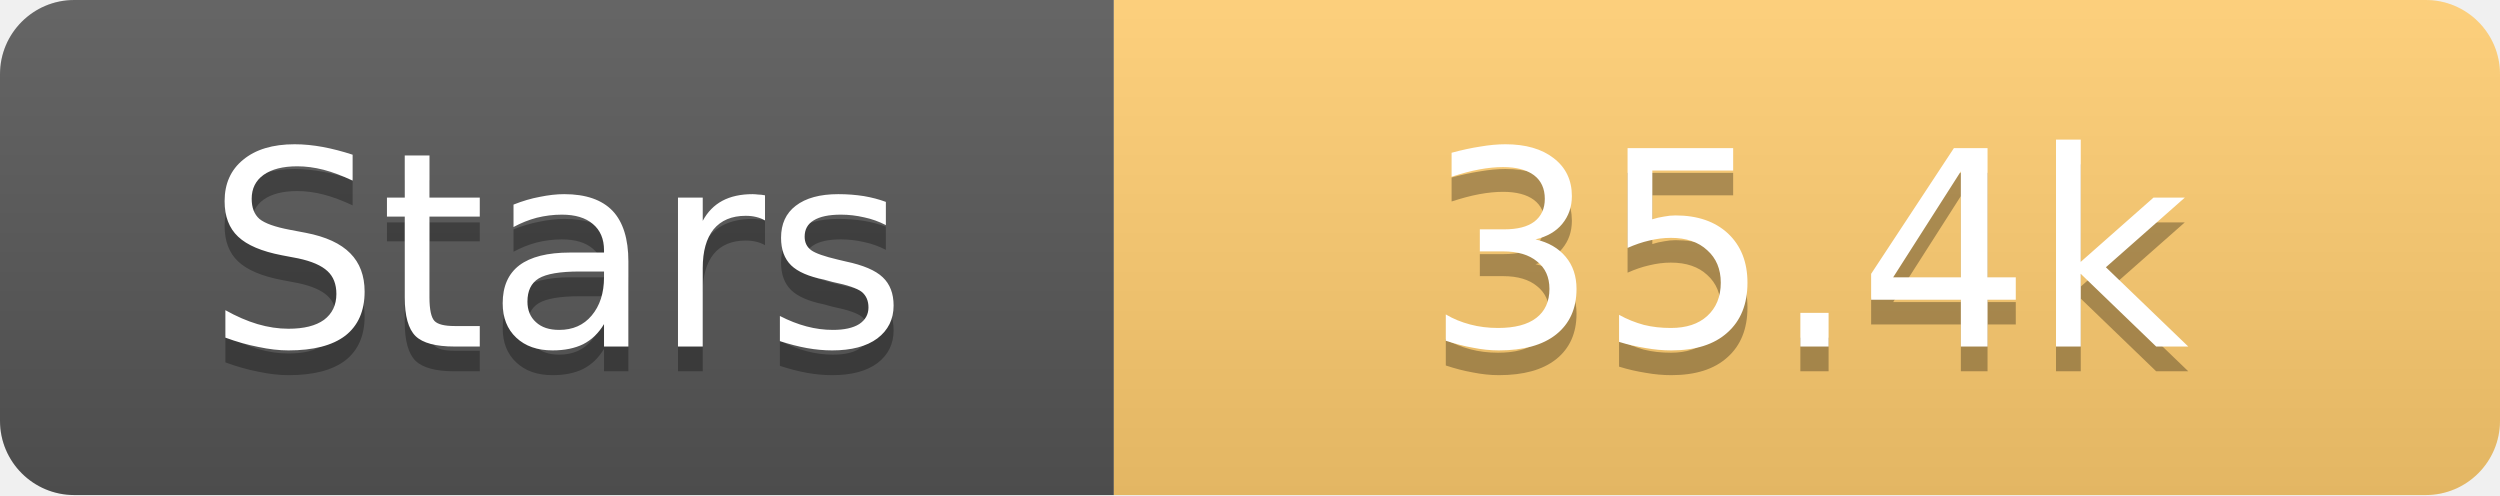
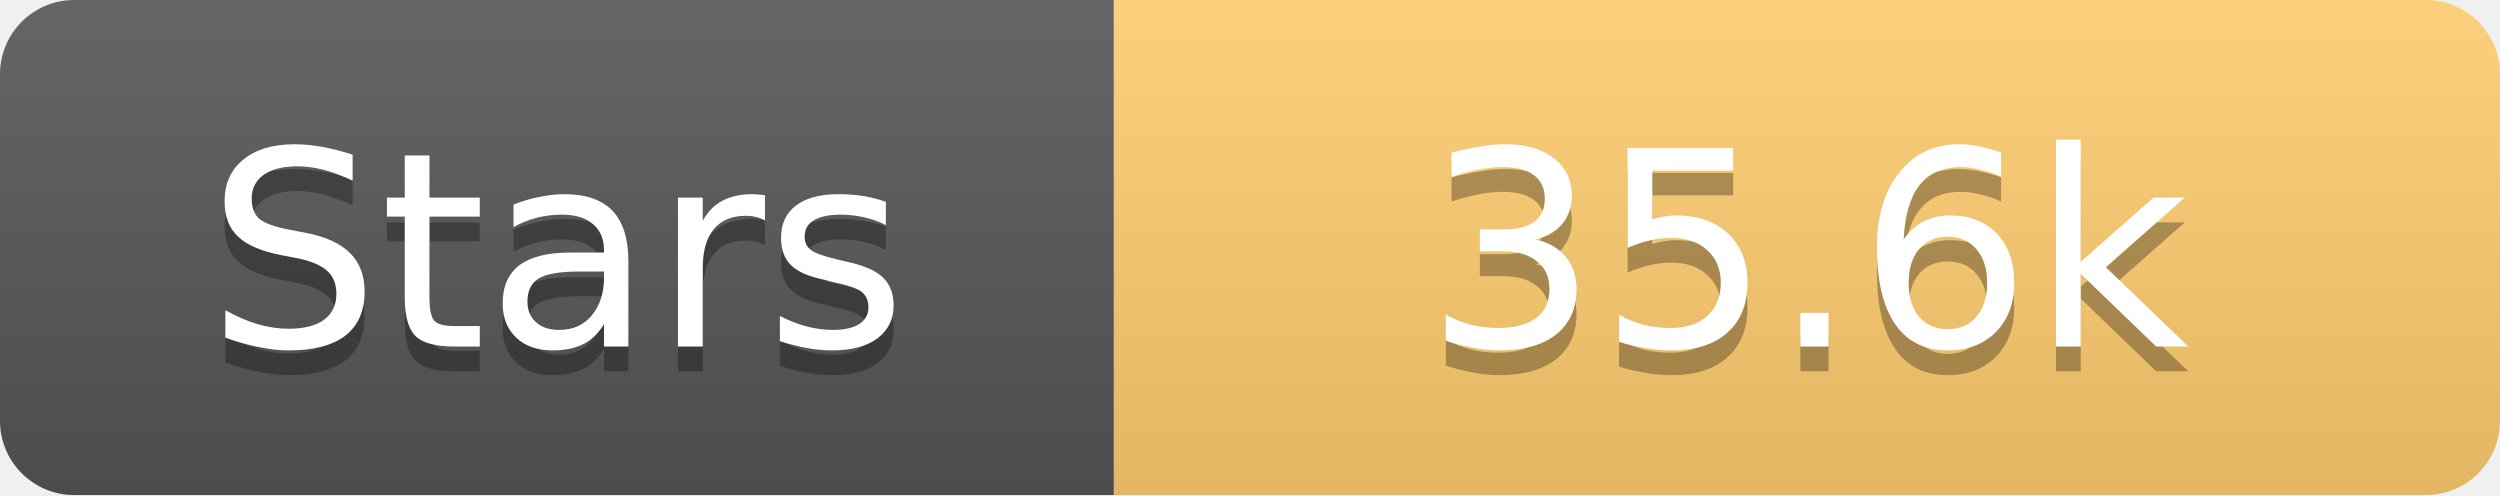
<svg xmlns="http://www.w3.org/2000/svg" width="101" height="20">
  <linearGradient id="s" x2="0" y2="100%">
    <stop offset="0" stop-color="#fff" stop-opacity=".1" />
    <stop offset="1" stop-opacity=".1" />
  </linearGradient>
  <clipPath id="r">
    <rect width="101" height="20" rx="3" fill="#fff" />
  </clipPath>
  <g clip-path="url(#r)">
    <rect width="45" height="20" fill="#555" />
    <rect x="45" width="56" height="20" fill="#fdcb6e" />
    <rect width="101" height="20" fill="url(#s)" />
  </g>
  <g fill="#fff" text-anchor="middle" font-family="Verdana,Geneva,DejaVu Sans,sans-serif" text-rendering="geometricPrecision" font-size="11">
    <text x="22.5" y="15" fill="#010101" fill-opacity=".3">Stars</text>
    <text x="22.5" y="14">Stars</text>
-     <text x="73.0" y="15" fill="#010101" fill-opacity=".3">35.4k</text>
-     <text x="73.0" y="14">35.4k</text>
+     <text x="73.0" y="15" fill="#010101" fill-opacity=".3">35.6k</text>
+     <text x="73.0" y="14">35.6k</text>
  </g>
</svg>
